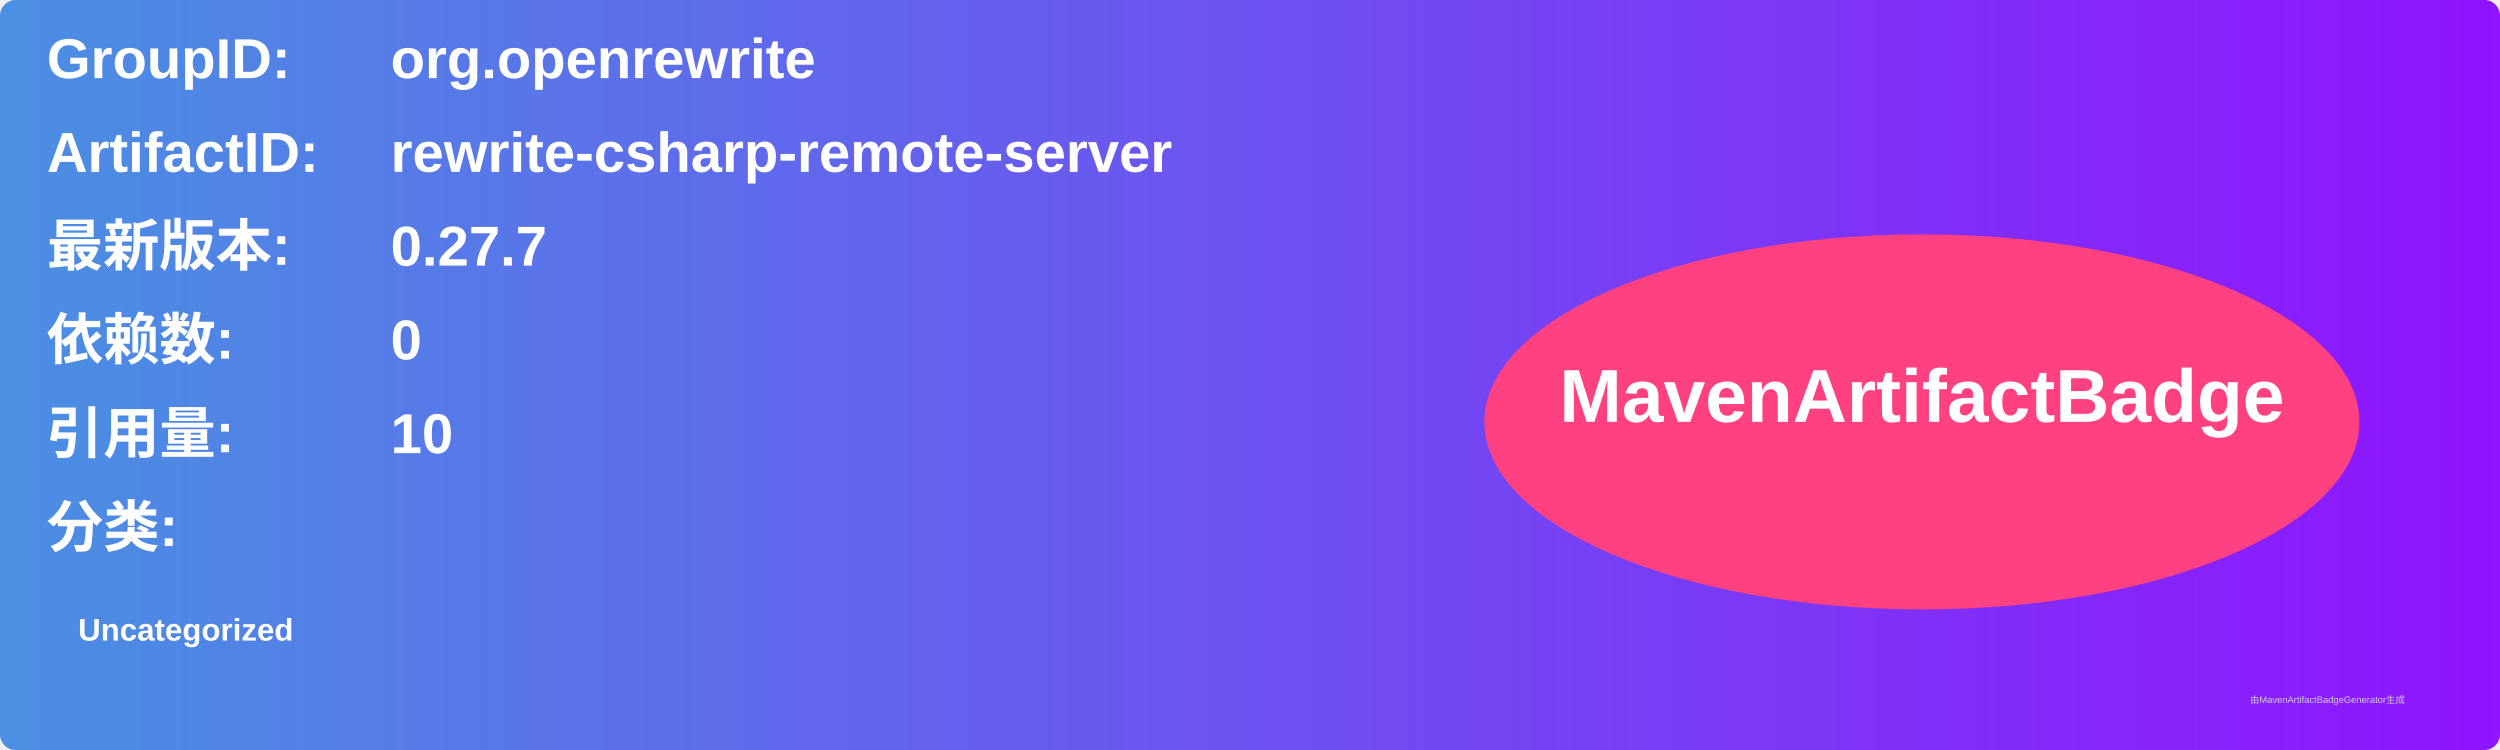
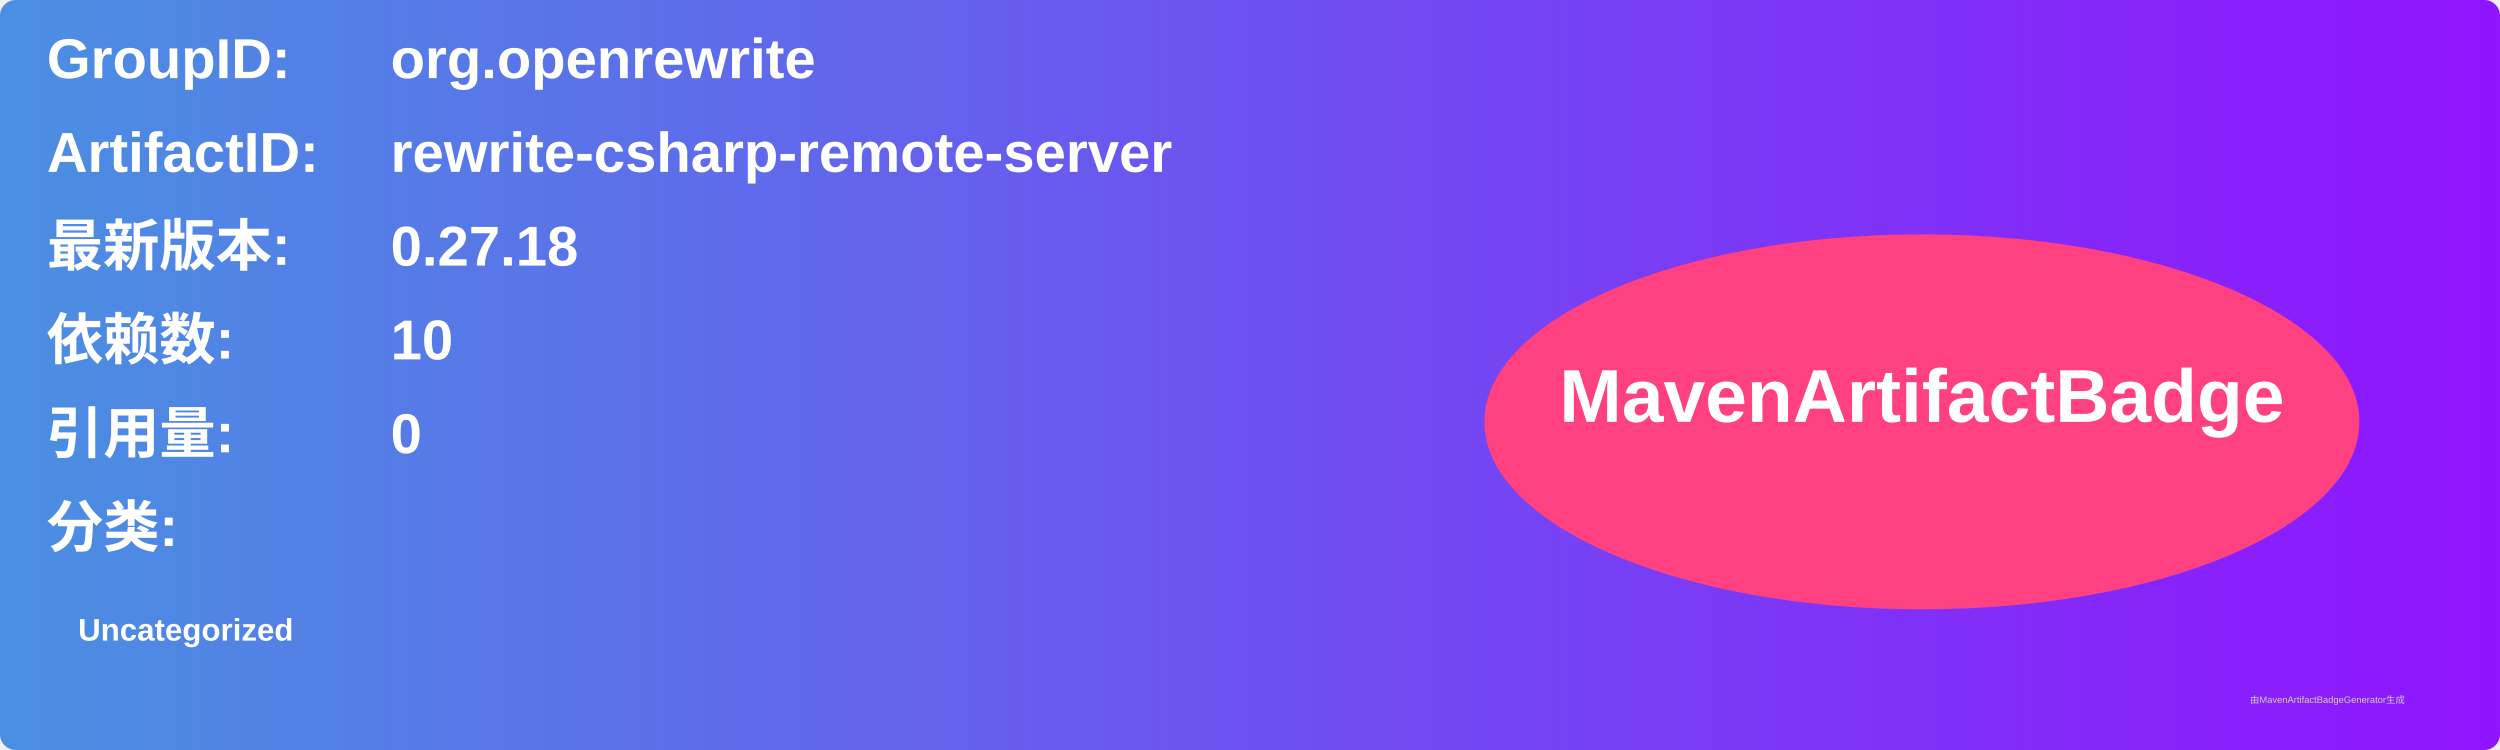
<svg xmlns="http://www.w3.org/2000/svg" width="800" height="240" viewBox="0 0 800 240">
  <linearGradient id="grad" x1="0%" y1="0%" x2="100%" y2="0%">
    <stop offset="0%" stop-color="#4a90e2" />
    <stop offset="100%" stop-color="#9013fe" />
  </linearGradient>
  <rect width="100%" height="100%" rx="5" ry="5" fill="url(#grad)" />
  <g transform="translate(15, 15)">
    <text x="0" y="10" font-family="Arial" font-size="18" fill="white" font-weight="bold" width="260">GroupID:</text>
    <text x="110" y="10" font-family="Arial" font-size="18" fill="white" font-weight="bold" width="460">org.openrewrite</text>
    <text x="0" y="40" font-family="Arial" font-size="18" fill="white" font-weight="bold" width="260">ArtifactID:</text>
    <text x="110" y="40" font-family="Arial" font-size="18" fill="white" font-weight="bold" width="460">rewrite-csharp-remote-server</text>
    <text x="0" y="70" font-family="Arial" font-size="18" fill="white" font-weight="bold">最新版本:</text>
    <text x="110" y="70" font-family="Arial" font-size="18" fill="white" font-weight="bold">
-       <tspan font-weight="bold">0.27.7</tspan>
+       <tspan font-weight="bold">0.27.18</tspan>
    </text>
    <text x="0" y="100" font-family="Arial" font-size="18" fill="white" font-weight="bold">依赖数: </text>
    <text x="110" y="100" font-family="Arial" font-size="18" fill="white">
-       <tspan font-weight="bold">0</tspan>
+       <tspan font-weight="bold">10</tspan>
    </text>
    <text x="0" y="130" font-family="Arial" font-size="18" fill="white" font-weight="bold">引用量: </text>
    <text x="110" y="130" font-family="Arial" font-size="18" fill="white">
-       <tspan font-weight="bold">10</tspan>
+       <tspan font-weight="bold">0</tspan>
    </text>
    <text x="0" y="160" font-family="Arial" font-size="18" fill="white" font-weight="bold">分类:</text>
    <text x="10" y="190" font-family="Arial" font-size="10" fill="white">
      <tspan font-weight="bold">Uncategorized</tspan>
    </text>
    <ellipse cx="600" cy="120" rx="140" ry="60" fill="#ff4081" />
    <text x="600" y="120" text-anchor="middle" font-family="Arial" font-size="24" fill="white" font-weight="bold">MavenArtifactBadge</text>
  </g>
  <text x="720" y="225" font-family="Arial" font-size="3" fill="#d0d0d0">由MavenArtifactBadgeGenerator生成</text>
</svg>
